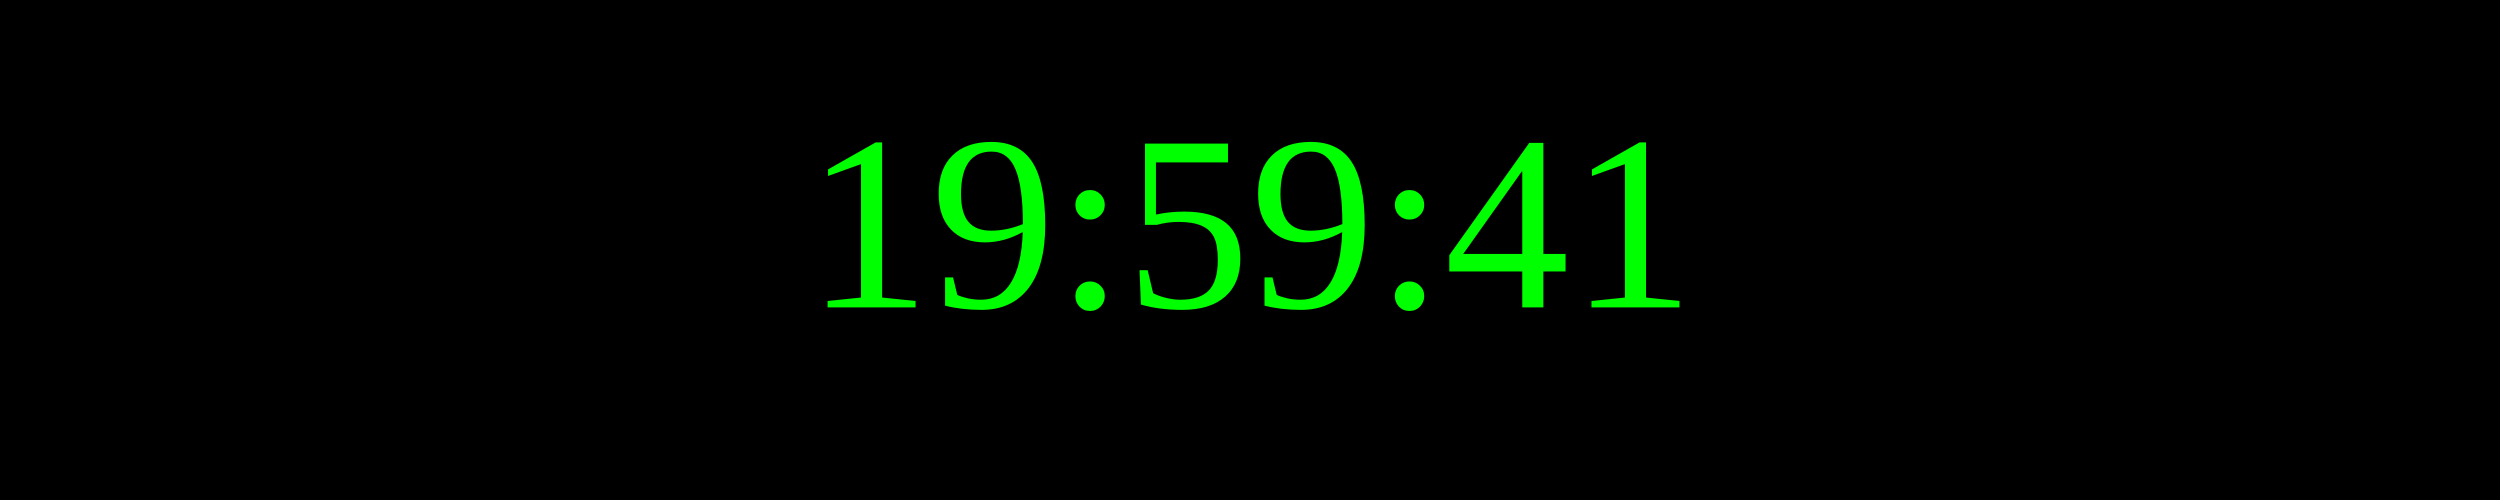
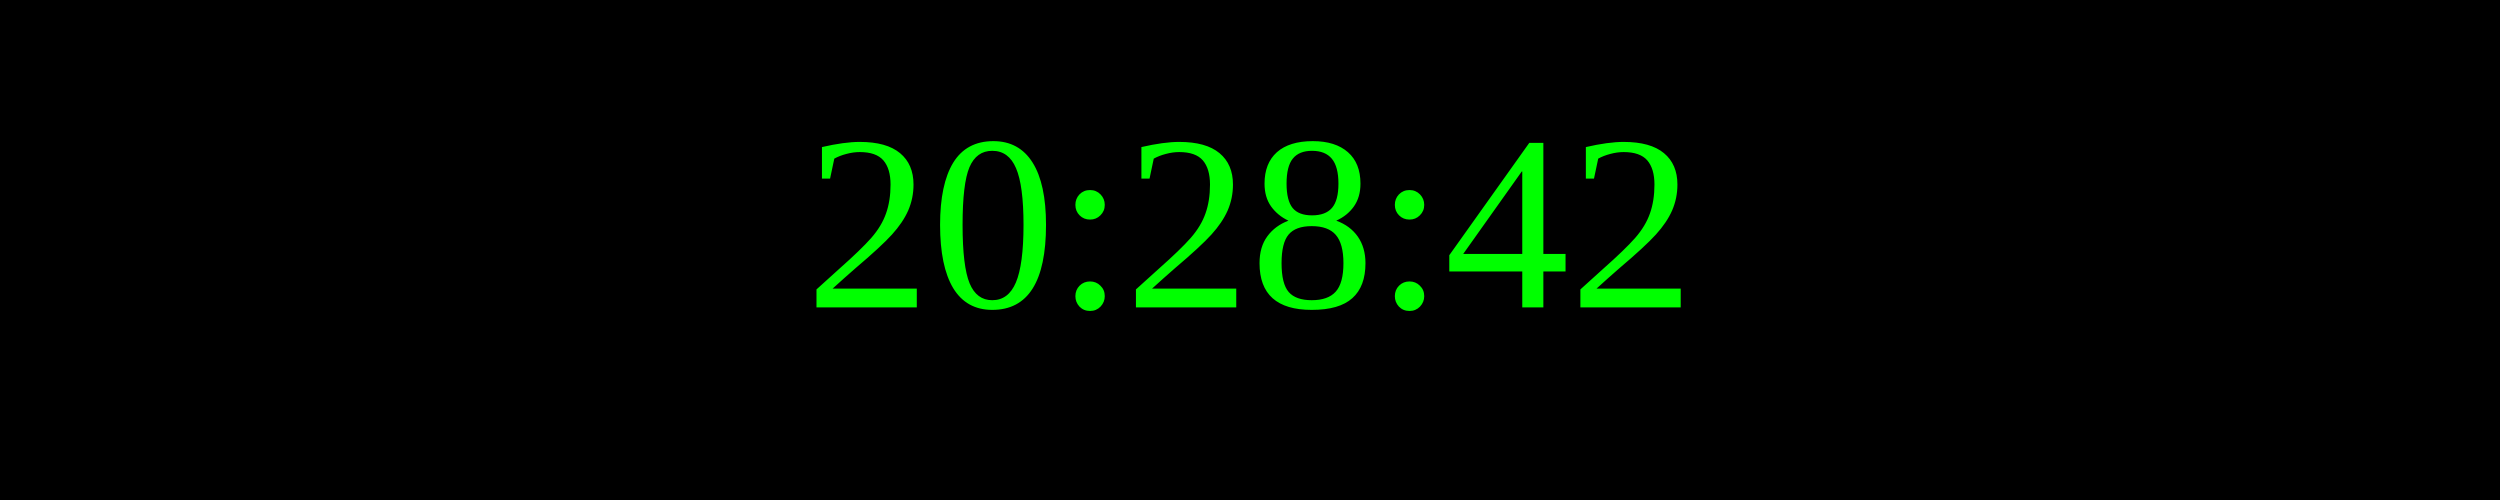
<svg xmlns="http://www.w3.org/2000/svg" width="250" height="50">
  <rect width="100%" height="100%" fill="black" />
  <text x="50%" y="50%" font-size="25" fill="lime" text-anchor="middle" dominant-baseline="middle">
- 19:59:41
+ 20:28:42
</text>
</svg>
